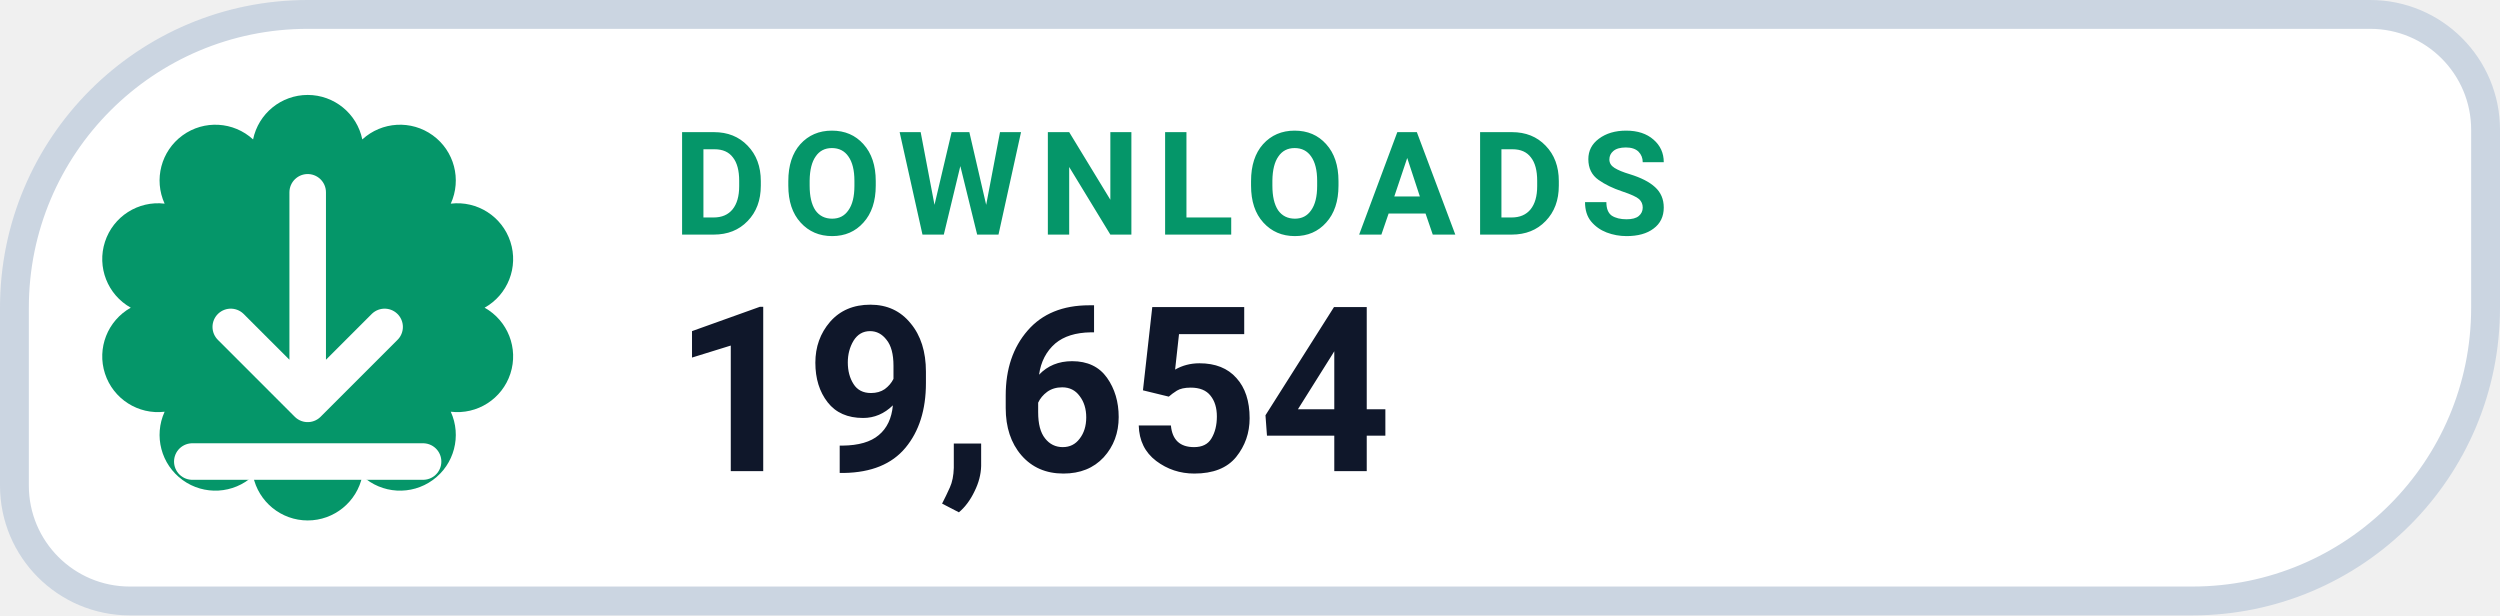
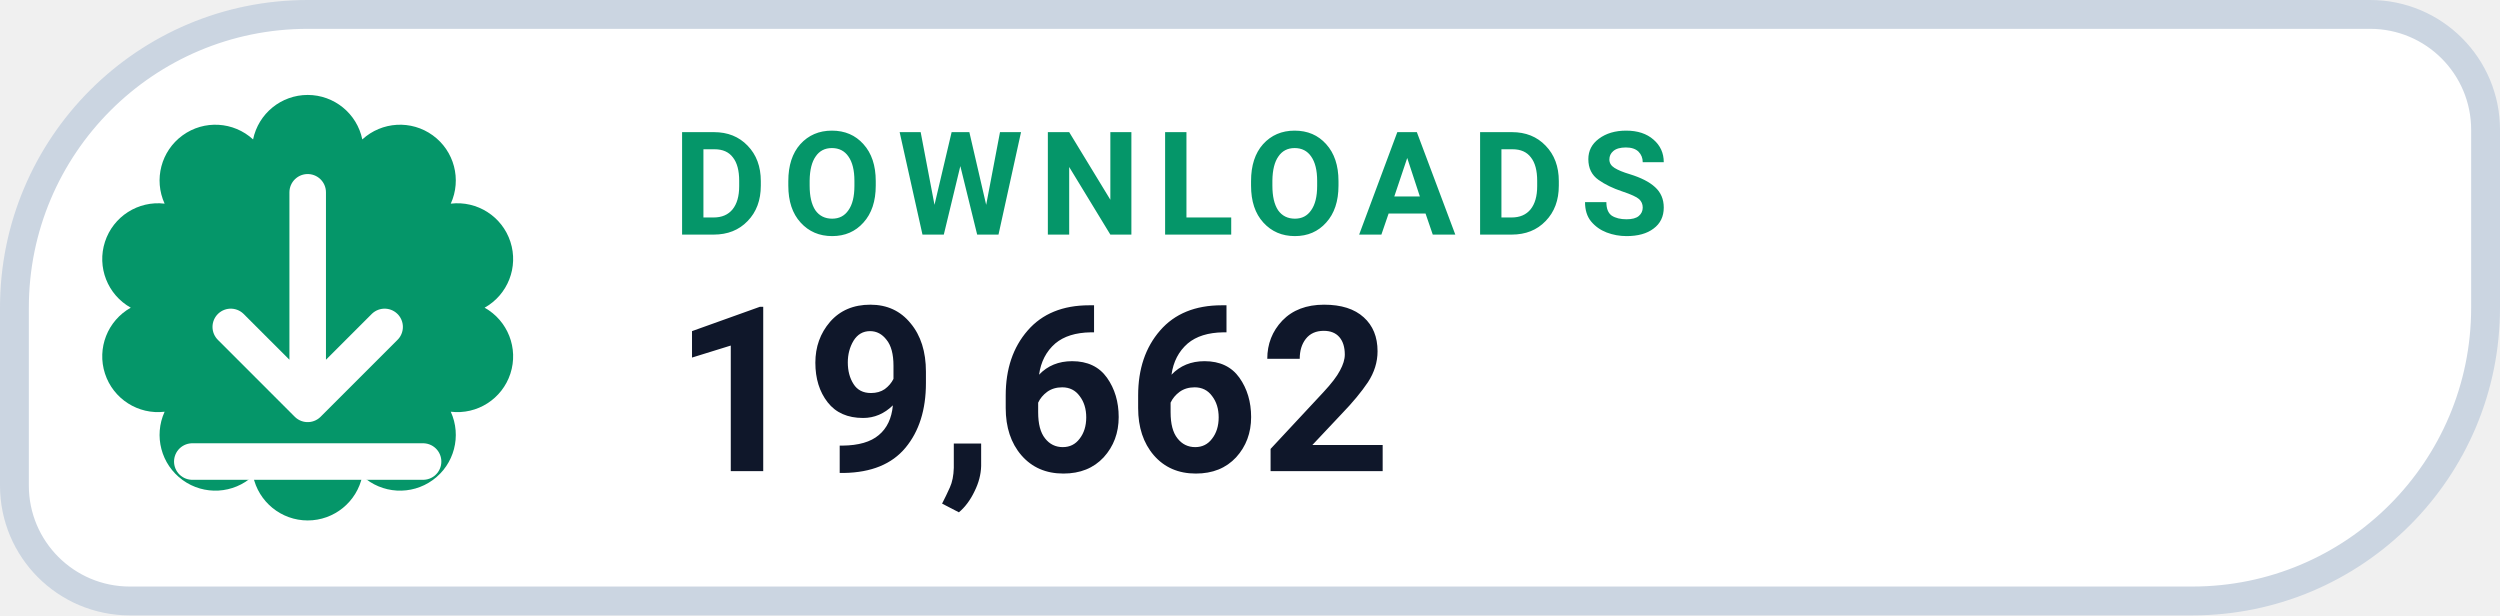
- <svg xmlns="http://www.w3.org/2000/svg" width="130" height="32" viewBox="0 0 130 32" role="img" aria-label="DOWNLOADS 19,654">
+ <svg xmlns="http://www.w3.org/2000/svg" width="130" height="32" viewBox="0 0 130 32" role="img" aria-label="DOWNLOADS 19,662">
  <path d="M 16.00 0.75 H 123.25 A 6.00 6.00 0 0 1 129.25 6.75 V 16.00 A 15.25 15.25 0 0 1 114.00 31.25 H 6.75 A 6.00 6.00 0 0 1 0.75 25.25 V 16.00 A 15.25 15.25 0 0 1 16.00 0.75 Z" fill="#FFFFFF" stroke="#CBD5E1" stroke-width="1.5" />
  <path d="M 13.16 7.25 A 2.90 2.90 0 0 1 18.84 7.25 A 2.90 2.90 0 0 1 23.44 10.59 A 2.90 2.90 0 0 1 25.20 16.00 A 2.90 2.90 0 0 1 23.44 21.41 A 2.90 2.90 0 0 1 18.84 24.75 A 2.90 2.90 0 0 1 13.16 24.75 A 2.90 2.90 0 0 1 8.56 21.41 A 2.90 2.90 0 0 1 6.80 16.00 A 2.90 2.90 0 0 1 8.56 10.59 A 2.90 2.90 0 0 1 13.16 7.25 Z" fill="#059669" />
  <g transform="translate(16 16)" style="color:#FFFFFF;">
    <path d="M0 -6 v11 m0 0 l4 -4 m-4 4 l-4 -4 M-6 8 h12" fill="none" stroke="currentColor" stroke-width="1.9" stroke-linecap="round" stroke-linejoin="round" />
  </g>
  <text x="35" y="12.2" fill="#059669" font-family="-apple-system,BlinkMacSystemFont,'Segoe UI',Roboto,Helvetica,Arial,sans-serif" font-size="7.5" font-weight="700" letter-spacing=".8">DOWNLOADS</text>
-   <text x="35" y="24.5" fill="#0F172A" font-family="-apple-system,BlinkMacSystemFont,'Segoe UI',Roboto,Helvetica,Arial,sans-serif" font-size="12" font-weight="750">19,654</text>
+   <text x="35" y="24.5" fill="#0F172A" font-family="-apple-system,BlinkMacSystemFont,'Segoe UI',Roboto,Helvetica,Arial,sans-serif" font-size="12" font-weight="750">19,662</text>
</svg>
